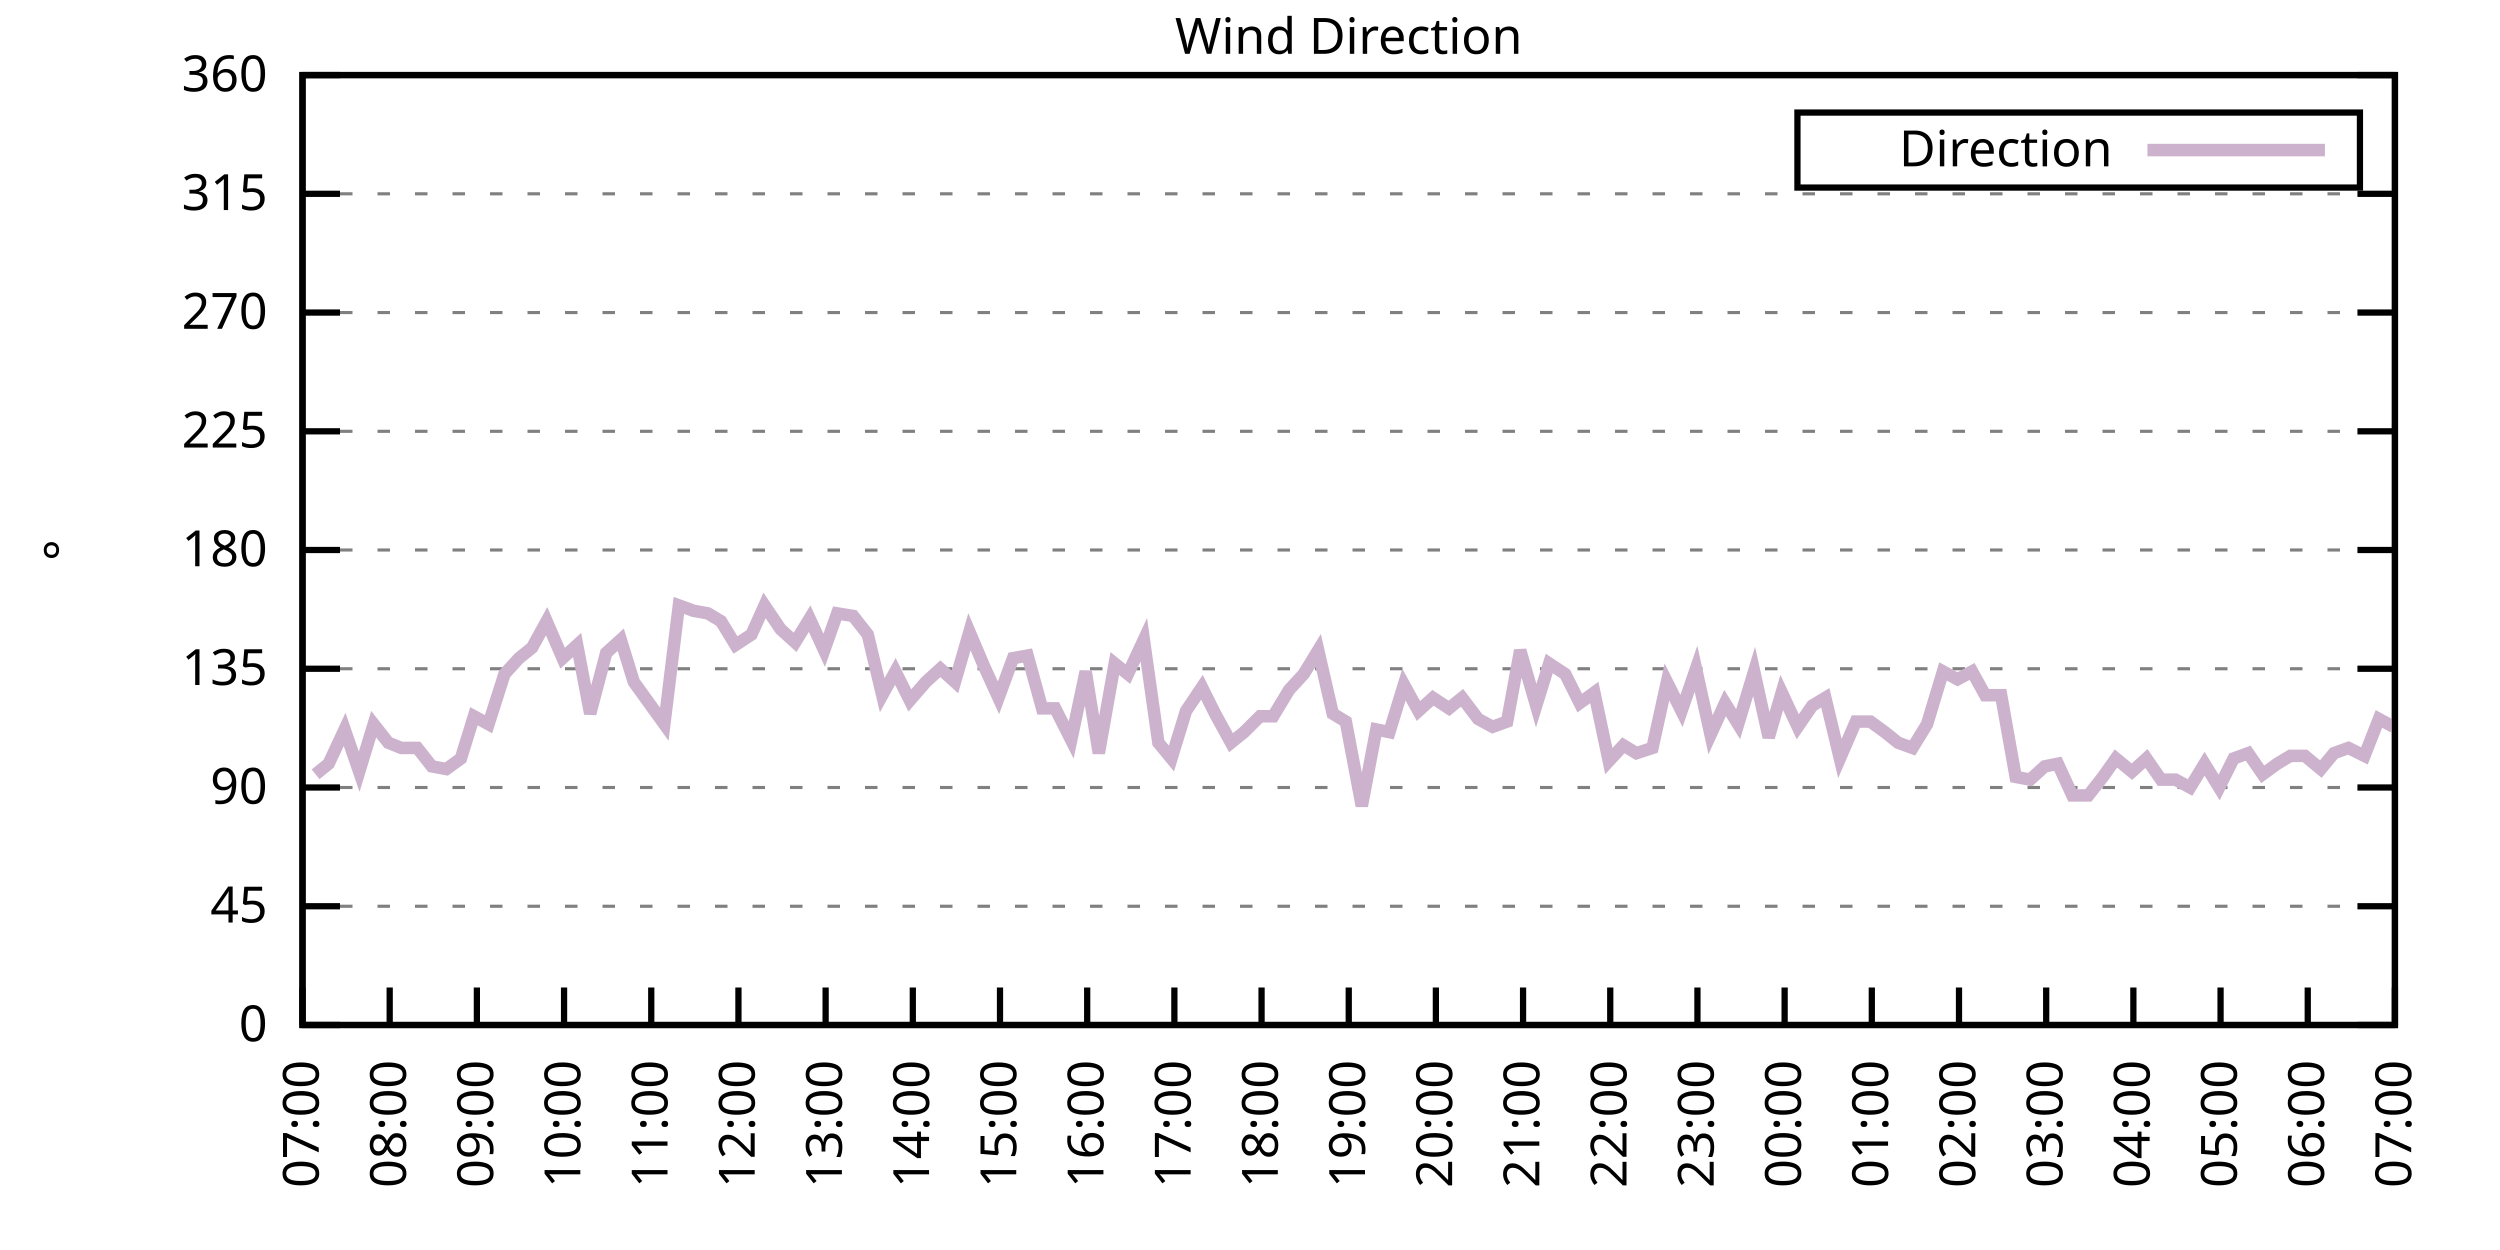
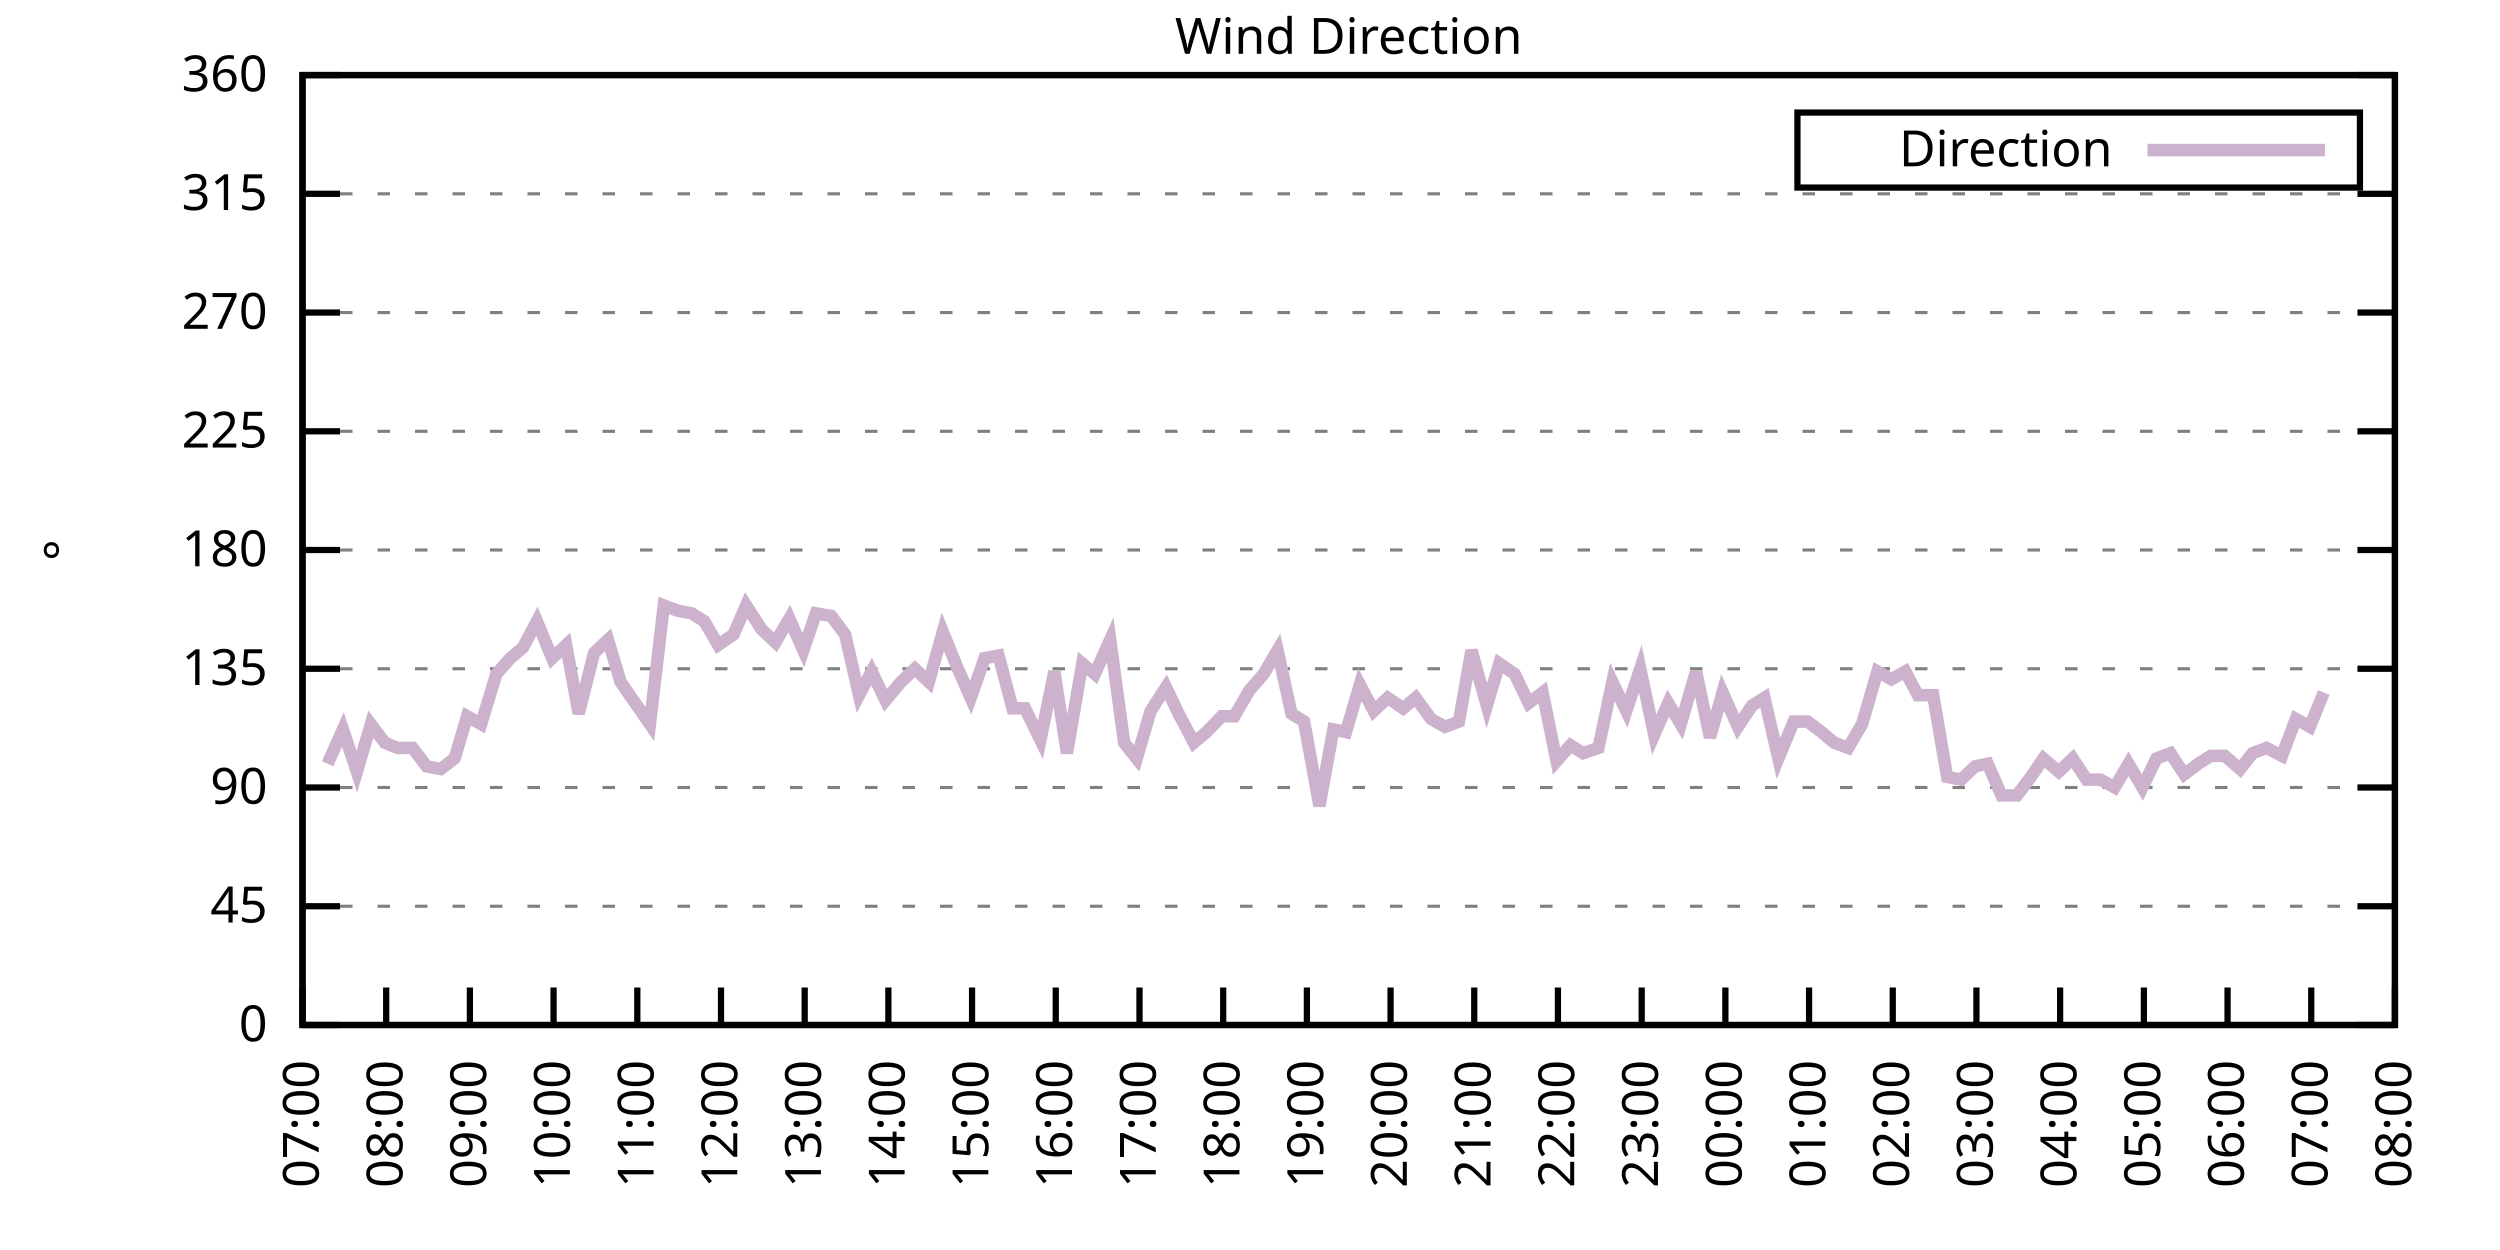
<svg xmlns="http://www.w3.org/2000/svg" xmlns:xlink="http://www.w3.org/1999/xlink" width="400" height="200" viewBox="0 0 400 200">
  <g id="gnuplot_canvas">
    <rect x="0" y="0" width="400" height="200" fill="none" />
    <defs>
      <circle id="gpDot" r="0.5" stroke-width="0.5" stroke="currentColor" />
      <path id="gpPt0" stroke-width="0.333" stroke="currentColor" d="M-1,0 h2 M0,-1 v2" />
      <path id="gpPt1" stroke-width="0.333" stroke="currentColor" d="M-1,-1 L1,1 M1,-1 L-1,1" />
      <path id="gpPt2" stroke-width="0.333" stroke="currentColor" d="M-1,0 L1,0 M0,-1 L0,1 M-1,-1 L1,1 M-1,1 L1,-1" />
      <rect id="gpPt3" stroke-width="0.333" stroke="currentColor" x="-1" y="-1" width="2" height="2" />
      <rect id="gpPt4" stroke-width="0.333" stroke="currentColor" fill="currentColor" x="-1" y="-1" width="2" height="2" />
      <circle id="gpPt5" stroke-width="0.333" stroke="currentColor" cx="0" cy="0" r="1" />
      <use xlink:href="#gpPt5" id="gpPt6" fill="currentColor" stroke="none" />
      <path id="gpPt7" stroke-width="0.333" stroke="currentColor" d="M0,-1.33 L-1.33,0.67 L1.33,0.67 z" />
      <use xlink:href="#gpPt7" id="gpPt8" fill="currentColor" stroke="none" />
      <use xlink:href="#gpPt7" id="gpPt9" stroke="currentColor" transform="rotate(180)" />
      <use xlink:href="#gpPt9" id="gpPt10" fill="currentColor" stroke="none" />
      <use xlink:href="#gpPt3" id="gpPt11" stroke="currentColor" transform="rotate(45)" />
      <use xlink:href="#gpPt11" id="gpPt12" fill="currentColor" stroke="none" />
      <path id="gpPt13" stroke-width="0.333" stroke="currentColor" d="M0,1.330 L1.265,0.411 L0.782,-1.067 L-0.782,-1.076 L-1.265,0.411 z" />
      <use xlink:href="#gpPt13" id="gpPt14" fill="currentColor" stroke="none" />
      <filter id="textbox" filterUnits="objectBoundingBox" x="0" y="0" height="1" width="1">
        <feFlood flood-color="white" flood-opacity="1" result="bgnd" />
        <feComposite in="SourceGraphic" in2="bgnd" operator="atop" />
      </filter>
      <filter id="greybox" filterUnits="objectBoundingBox" x="0" y="0" height="1" width="1">
        <feFlood flood-color="lightgrey" flood-opacity="1" result="grey" />
        <feComposite in="SourceGraphic" in2="grey" operator="atop" />
      </filter>
    </defs>
    <g fill="none" color="white" stroke="currentColor" stroke-width="1.00" stroke-linecap="butt" stroke-linejoin="miter">
</g>
    <g fill="none" color="black" stroke="currentColor" stroke-width="1.00" stroke-linecap="butt" stroke-linejoin="miter">
      <g stroke="none" shape-rendering="crispEdges">
        <polygon fill="rgb(255, 255, 255)" points="48.40,164.00 383.18,164.00 383.18,12.02 48.40,12.02 " />
      </g>
    </g>
    <g fill="none" color="black" stroke="currentColor" stroke-width="1.00" stroke-linecap="butt" stroke-linejoin="miter">
</g>
    <g fill="none" color="black" stroke="black" stroke-width="0.50" stroke-linecap="butt" stroke-linejoin="miter">
</g>
    <g fill="none" color="gray" stroke="currentColor" stroke-width="0.50" stroke-linecap="butt" stroke-linejoin="miter">
      <path stroke="gray" stroke-dasharray="2,4" class="gridline" d="M48.40,164.00 L383.19,164.00  " />
    </g>
    <g fill="none" color="gray" stroke="gray" stroke-width="1.00" stroke-linecap="butt" stroke-linejoin="miter">
</g>
    <g fill="none" color="black" stroke="currentColor" stroke-width="1.00" stroke-linecap="butt" stroke-linejoin="miter">
      <path stroke="black" d="M48.40,164.00 L54.40,164.00 M383.19,164.00 L377.19,164.00  " />
      <g transform="translate(42.80,166.60)" stroke="none" fill="black" font-family="Sans" font-size="8.00" text-anchor="end">
        <text>
          <tspan font-family="Sans"> 0</tspan>
        </text>
      </g>
    </g>
    <g fill="none" color="black" stroke="currentColor" stroke-width="1.00" stroke-linecap="butt" stroke-linejoin="miter">
</g>
    <g fill="none" color="black" stroke="black" stroke-width="0.50" stroke-linecap="butt" stroke-linejoin="miter">
</g>
    <g fill="none" color="gray" stroke="currentColor" stroke-width="0.50" stroke-linecap="butt" stroke-linejoin="miter">
      <path stroke="gray" stroke-dasharray="2,4" class="gridline" d="M48.40,145.00 L383.19,145.00  " />
    </g>
    <g fill="none" color="gray" stroke="gray" stroke-width="1.00" stroke-linecap="butt" stroke-linejoin="miter">
</g>
    <g fill="none" color="black" stroke="currentColor" stroke-width="1.00" stroke-linecap="butt" stroke-linejoin="miter">
      <path stroke="black" d="M48.40,145.00 L54.40,145.00 M383.19,145.00 L377.19,145.00  " />
      <g transform="translate(42.80,147.60)" stroke="none" fill="black" font-family="Sans" font-size="8.00" text-anchor="end">
        <text>
          <tspan font-family="Sans"> 45</tspan>
        </text>
      </g>
    </g>
    <g fill="none" color="black" stroke="currentColor" stroke-width="1.00" stroke-linecap="butt" stroke-linejoin="miter">
</g>
    <g fill="none" color="black" stroke="black" stroke-width="0.50" stroke-linecap="butt" stroke-linejoin="miter">
</g>
    <g fill="none" color="gray" stroke="currentColor" stroke-width="0.50" stroke-linecap="butt" stroke-linejoin="miter">
      <path stroke="gray" stroke-dasharray="2,4" class="gridline" d="M48.40,126.00 L383.19,126.00  " />
    </g>
    <g fill="none" color="gray" stroke="gray" stroke-width="1.00" stroke-linecap="butt" stroke-linejoin="miter">
</g>
    <g fill="none" color="black" stroke="currentColor" stroke-width="1.00" stroke-linecap="butt" stroke-linejoin="miter">
      <path stroke="black" d="M48.40,126.00 L54.40,126.00 M383.19,126.00 L377.19,126.00  " />
      <g transform="translate(42.80,128.60)" stroke="none" fill="black" font-family="Sans" font-size="8.00" text-anchor="end">
        <text>
          <tspan font-family="Sans"> 90</tspan>
        </text>
      </g>
    </g>
    <g fill="none" color="black" stroke="currentColor" stroke-width="1.00" stroke-linecap="butt" stroke-linejoin="miter">
</g>
    <g fill="none" color="black" stroke="black" stroke-width="0.50" stroke-linecap="butt" stroke-linejoin="miter">
</g>
    <g fill="none" color="gray" stroke="currentColor" stroke-width="0.50" stroke-linecap="butt" stroke-linejoin="miter">
      <path stroke="gray" stroke-dasharray="2,4" class="gridline" d="M48.40,107.00 L383.19,107.00  " />
    </g>
    <g fill="none" color="gray" stroke="gray" stroke-width="1.00" stroke-linecap="butt" stroke-linejoin="miter">
</g>
    <g fill="none" color="black" stroke="currentColor" stroke-width="1.00" stroke-linecap="butt" stroke-linejoin="miter">
      <path stroke="black" d="M48.40,107.00 L54.40,107.00 M383.19,107.00 L377.19,107.00  " />
      <g transform="translate(42.80,109.60)" stroke="none" fill="black" font-family="Sans" font-size="8.00" text-anchor="end">
        <text>
          <tspan font-family="Sans"> 135</tspan>
        </text>
      </g>
    </g>
    <g fill="none" color="black" stroke="currentColor" stroke-width="1.00" stroke-linecap="butt" stroke-linejoin="miter">
</g>
    <g fill="none" color="black" stroke="black" stroke-width="0.50" stroke-linecap="butt" stroke-linejoin="miter">
</g>
    <g fill="none" color="gray" stroke="currentColor" stroke-width="0.50" stroke-linecap="butt" stroke-linejoin="miter">
      <path stroke="gray" stroke-dasharray="2,4" class="gridline" d="M48.40,88.00 L383.19,88.00  " />
    </g>
    <g fill="none" color="gray" stroke="gray" stroke-width="1.00" stroke-linecap="butt" stroke-linejoin="miter">
</g>
    <g fill="none" color="black" stroke="currentColor" stroke-width="1.00" stroke-linecap="butt" stroke-linejoin="miter">
      <path stroke="black" d="M48.40,88.00 L54.40,88.00 M383.19,88.00 L377.19,88.00  " />
      <g transform="translate(42.80,90.60)" stroke="none" fill="black" font-family="Sans" font-size="8.00" text-anchor="end">
        <text>
          <tspan font-family="Sans"> 180</tspan>
        </text>
      </g>
    </g>
    <g fill="none" color="black" stroke="currentColor" stroke-width="1.00" stroke-linecap="butt" stroke-linejoin="miter">
</g>
    <g fill="none" color="black" stroke="black" stroke-width="0.50" stroke-linecap="butt" stroke-linejoin="miter">
</g>
    <g fill="none" color="gray" stroke="currentColor" stroke-width="0.50" stroke-linecap="butt" stroke-linejoin="miter">
      <path stroke="gray" stroke-dasharray="2,4" class="gridline" d="M48.40,69.01 L383.19,69.01  " />
    </g>
    <g fill="none" color="gray" stroke="gray" stroke-width="1.00" stroke-linecap="butt" stroke-linejoin="miter">
</g>
    <g fill="none" color="black" stroke="currentColor" stroke-width="1.00" stroke-linecap="butt" stroke-linejoin="miter">
      <path stroke="black" d="M48.40,69.01 L54.40,69.01 M383.19,69.01 L377.19,69.01  " />
      <g transform="translate(42.80,71.61)" stroke="none" fill="black" font-family="Sans" font-size="8.00" text-anchor="end">
        <text>
          <tspan font-family="Sans"> 225</tspan>
        </text>
      </g>
    </g>
    <g fill="none" color="black" stroke="currentColor" stroke-width="1.00" stroke-linecap="butt" stroke-linejoin="miter">
</g>
    <g fill="none" color="black" stroke="black" stroke-width="0.50" stroke-linecap="butt" stroke-linejoin="miter">
</g>
    <g fill="none" color="gray" stroke="currentColor" stroke-width="0.50" stroke-linecap="butt" stroke-linejoin="miter">
      <path stroke="gray" stroke-dasharray="2,4" class="gridline" d="M48.40,50.01 L383.19,50.01  " />
    </g>
    <g fill="none" color="gray" stroke="gray" stroke-width="1.00" stroke-linecap="butt" stroke-linejoin="miter">
</g>
    <g fill="none" color="black" stroke="currentColor" stroke-width="1.00" stroke-linecap="butt" stroke-linejoin="miter">
      <path stroke="black" d="M48.40,50.01 L54.40,50.01 M383.19,50.01 L377.19,50.01  " />
      <g transform="translate(42.80,52.61)" stroke="none" fill="black" font-family="Sans" font-size="8.00" text-anchor="end">
        <text>
          <tspan font-family="Sans"> 270</tspan>
        </text>
      </g>
    </g>
    <g fill="none" color="black" stroke="currentColor" stroke-width="1.00" stroke-linecap="butt" stroke-linejoin="miter">
</g>
    <g fill="none" color="black" stroke="black" stroke-width="0.50" stroke-linecap="butt" stroke-linejoin="miter">
</g>
    <g fill="none" color="gray" stroke="currentColor" stroke-width="0.50" stroke-linecap="butt" stroke-linejoin="miter">
      <path stroke="gray" stroke-dasharray="2,4" class="gridline" d="M48.40,31.01 L383.19,31.01  " />
    </g>
    <g fill="none" color="gray" stroke="gray" stroke-width="1.00" stroke-linecap="butt" stroke-linejoin="miter">
</g>
    <g fill="none" color="black" stroke="currentColor" stroke-width="1.00" stroke-linecap="butt" stroke-linejoin="miter">
      <path stroke="black" d="M48.40,31.01 L54.40,31.01 M383.19,31.01 L377.19,31.01  " />
      <g transform="translate(42.80,33.61)" stroke="none" fill="black" font-family="Sans" font-size="8.00" text-anchor="end">
        <text>
          <tspan font-family="Sans"> 315</tspan>
        </text>
      </g>
    </g>
    <g fill="none" color="black" stroke="currentColor" stroke-width="1.00" stroke-linecap="butt" stroke-linejoin="miter">
</g>
    <g fill="none" color="black" stroke="black" stroke-width="0.50" stroke-linecap="butt" stroke-linejoin="miter">
</g>
    <g fill="none" color="gray" stroke="currentColor" stroke-width="0.50" stroke-linecap="butt" stroke-linejoin="miter">
      <path stroke="gray" stroke-dasharray="2,4" class="gridline" d="M48.40,12.01 L383.19,12.01  " />
    </g>
    <g fill="none" color="gray" stroke="gray" stroke-width="1.00" stroke-linecap="butt" stroke-linejoin="miter">
</g>
    <g fill="none" color="black" stroke="currentColor" stroke-width="1.00" stroke-linecap="butt" stroke-linejoin="miter">
      <path stroke="black" d="M48.40,12.01 L54.40,12.01 M383.19,12.01 L377.19,12.01  " />
      <g transform="translate(42.80,14.61)" stroke="none" fill="black" font-family="Sans" font-size="8.00" text-anchor="end">
        <text>
          <tspan font-family="Sans"> 360</tspan>
        </text>
      </g>
    </g>
    <g fill="none" color="black" stroke="currentColor" stroke-width="1.00" stroke-linecap="butt" stroke-linejoin="miter">
      <path stroke="black" d="M48.40,164.00 L48.40,158.00  " />
      <g transform="translate(51.00,169.60) rotate(270.00)" stroke="none" fill="black" font-family="Sans" font-size="8.00" text-anchor="end">
        <text>
          <tspan font-family="Sans">07:00</tspan>
        </text>
      </g>
    </g>
    <g fill="none" color="black" stroke="currentColor" stroke-width="1.00" stroke-linecap="butt" stroke-linejoin="miter">
-       <path stroke="black" d="M62.35,164.00 L62.35,158.00  " />
-       <g transform="translate(64.95,169.60) rotate(270.00)" stroke="none" fill="black" font-family="Sans" font-size="8.00" text-anchor="end">
+       <path stroke="black" d="M61.79,164.00 L61.79,158.00  " />
+       <g transform="translate(64.39,169.60) rotate(270.00)" stroke="none" fill="black" font-family="Sans" font-size="8.00" text-anchor="end">
        <text>
          <tspan font-family="Sans">08:00</tspan>
        </text>
      </g>
    </g>
    <g fill="none" color="black" stroke="currentColor" stroke-width="1.00" stroke-linecap="butt" stroke-linejoin="miter">
-       <path stroke="black" d="M76.30,164.00 L76.30,158.00  " />
-       <g transform="translate(78.90,169.60) rotate(270.00)" stroke="none" fill="black" font-family="Sans" font-size="8.00" text-anchor="end">
+       <path stroke="black" d="M75.18,164.00 L75.18,158.00  " />
+       <g transform="translate(77.78,169.60) rotate(270.00)" stroke="none" fill="black" font-family="Sans" font-size="8.00" text-anchor="end">
        <text>
          <tspan font-family="Sans">09:00</tspan>
        </text>
      </g>
    </g>
    <g fill="none" color="black" stroke="currentColor" stroke-width="1.00" stroke-linecap="butt" stroke-linejoin="miter">
-       <path stroke="black" d="M90.25,164.00 L90.25,158.00  " />
-       <g transform="translate(92.85,169.60) rotate(270.00)" stroke="none" fill="black" font-family="Sans" font-size="8.00" text-anchor="end">
+       <path stroke="black" d="M88.57,164.00 L88.57,158.00  " />
+       <g transform="translate(91.17,169.60) rotate(270.00)" stroke="none" fill="black" font-family="Sans" font-size="8.00" text-anchor="end">
        <text>
          <tspan font-family="Sans">10:00</tspan>
        </text>
      </g>
    </g>
    <g fill="none" color="black" stroke="currentColor" stroke-width="1.00" stroke-linecap="butt" stroke-linejoin="miter">
-       <path stroke="black" d="M104.20,164.00 L104.20,158.00  " />
-       <g transform="translate(106.80,169.60) rotate(270.00)" stroke="none" fill="black" font-family="Sans" font-size="8.00" text-anchor="end">
+       <path stroke="black" d="M101.97,164.00 L101.97,158.00  " />
+       <g transform="translate(104.57,169.60) rotate(270.00)" stroke="none" fill="black" font-family="Sans" font-size="8.00" text-anchor="end">
        <text>
          <tspan font-family="Sans">11:00</tspan>
        </text>
      </g>
    </g>
    <g fill="none" color="black" stroke="currentColor" stroke-width="1.00" stroke-linecap="butt" stroke-linejoin="miter">
-       <path stroke="black" d="M118.15,164.00 L118.15,158.00  " />
-       <g transform="translate(120.75,169.60) rotate(270.00)" stroke="none" fill="black" font-family="Sans" font-size="8.00" text-anchor="end">
+       <path stroke="black" d="M115.36,164.00 L115.36,158.00  " />
+       <g transform="translate(117.96,169.60) rotate(270.00)" stroke="none" fill="black" font-family="Sans" font-size="8.00" text-anchor="end">
        <text>
          <tspan font-family="Sans">12:00</tspan>
        </text>
      </g>
    </g>
    <g fill="none" color="black" stroke="currentColor" stroke-width="1.00" stroke-linecap="butt" stroke-linejoin="miter">
-       <path stroke="black" d="M132.10,164.00 L132.10,158.00  " />
-       <g transform="translate(134.70,169.60) rotate(270.00)" stroke="none" fill="black" font-family="Sans" font-size="8.00" text-anchor="end">
+       <path stroke="black" d="M128.75,164.00 L128.75,158.00  " />
+       <g transform="translate(131.35,169.60) rotate(270.00)" stroke="none" fill="black" font-family="Sans" font-size="8.00" text-anchor="end">
        <text>
          <tspan font-family="Sans">13:00</tspan>
        </text>
      </g>
    </g>
    <g fill="none" color="black" stroke="currentColor" stroke-width="1.00" stroke-linecap="butt" stroke-linejoin="miter">
-       <path stroke="black" d="M146.05,164.00 L146.05,158.00  " />
-       <g transform="translate(148.65,169.60) rotate(270.00)" stroke="none" fill="black" font-family="Sans" font-size="8.00" text-anchor="end">
+       <path stroke="black" d="M142.14,164.00 L142.14,158.00  " />
+       <g transform="translate(144.74,169.60) rotate(270.00)" stroke="none" fill="black" font-family="Sans" font-size="8.00" text-anchor="end">
        <text>
          <tspan font-family="Sans">14:00</tspan>
        </text>
      </g>
    </g>
    <g fill="none" color="black" stroke="currentColor" stroke-width="1.00" stroke-linecap="butt" stroke-linejoin="miter">
-       <path stroke="black" d="M160.00,164.00 L160.00,158.00  " />
-       <g transform="translate(162.60,169.60) rotate(270.00)" stroke="none" fill="black" font-family="Sans" font-size="8.00" text-anchor="end">
+       <path stroke="black" d="M155.53,164.00 L155.53,158.00  " />
+       <g transform="translate(158.13,169.60) rotate(270.00)" stroke="none" fill="black" font-family="Sans" font-size="8.00" text-anchor="end">
        <text>
          <tspan font-family="Sans">15:00</tspan>
        </text>
      </g>
    </g>
    <g fill="none" color="black" stroke="currentColor" stroke-width="1.00" stroke-linecap="butt" stroke-linejoin="miter">
-       <path stroke="black" d="M173.95,164.00 L173.95,158.00  " />
-       <g transform="translate(176.55,169.60) rotate(270.00)" stroke="none" fill="black" font-family="Sans" font-size="8.00" text-anchor="end">
+       <path stroke="black" d="M168.92,164.00 L168.92,158.00  " />
+       <g transform="translate(171.52,169.60) rotate(270.00)" stroke="none" fill="black" font-family="Sans" font-size="8.00" text-anchor="end">
        <text>
          <tspan font-family="Sans">16:00</tspan>
        </text>
      </g>
    </g>
    <g fill="none" color="black" stroke="currentColor" stroke-width="1.00" stroke-linecap="butt" stroke-linejoin="miter">
-       <path stroke="black" d="M187.90,164.00 L187.90,158.00  " />
-       <g transform="translate(190.50,169.60) rotate(270.00)" stroke="none" fill="black" font-family="Sans" font-size="8.00" text-anchor="end">
+       <path stroke="black" d="M182.32,164.00 L182.32,158.00  " />
+       <g transform="translate(184.92,169.60) rotate(270.00)" stroke="none" fill="black" font-family="Sans" font-size="8.00" text-anchor="end">
        <text>
          <tspan font-family="Sans">17:00</tspan>
        </text>
      </g>
    </g>
    <g fill="none" color="black" stroke="currentColor" stroke-width="1.00" stroke-linecap="butt" stroke-linejoin="miter">
-       <path stroke="black" d="M201.85,164.00 L201.85,158.00  " />
-       <g transform="translate(204.45,169.60) rotate(270.00)" stroke="none" fill="black" font-family="Sans" font-size="8.00" text-anchor="end">
+       <path stroke="black" d="M195.71,164.00 L195.71,158.00  " />
+       <g transform="translate(198.31,169.60) rotate(270.00)" stroke="none" fill="black" font-family="Sans" font-size="8.00" text-anchor="end">
        <text>
          <tspan font-family="Sans">18:00</tspan>
        </text>
      </g>
    </g>
    <g fill="none" color="black" stroke="currentColor" stroke-width="1.00" stroke-linecap="butt" stroke-linejoin="miter">
-       <path stroke="black" d="M215.80,164.00 L215.80,158.00  " />
-       <g transform="translate(218.40,169.60) rotate(270.00)" stroke="none" fill="black" font-family="Sans" font-size="8.00" text-anchor="end">
+       <path stroke="black" d="M209.10,164.00 L209.10,158.00  " />
+       <g transform="translate(211.70,169.60) rotate(270.00)" stroke="none" fill="black" font-family="Sans" font-size="8.00" text-anchor="end">
        <text>
          <tspan font-family="Sans">19:00</tspan>
        </text>
      </g>
    </g>
    <g fill="none" color="black" stroke="currentColor" stroke-width="1.00" stroke-linecap="butt" stroke-linejoin="miter">
-       <path stroke="black" d="M229.74,164.00 L229.74,158.00  " />
-       <g transform="translate(232.34,169.60) rotate(270.00)" stroke="none" fill="black" font-family="Sans" font-size="8.00" text-anchor="end">
+       <path stroke="black" d="M222.49,164.00 L222.49,158.00  " />
+       <g transform="translate(225.09,169.60) rotate(270.00)" stroke="none" fill="black" font-family="Sans" font-size="8.00" text-anchor="end">
        <text>
          <tspan font-family="Sans">20:00</tspan>
        </text>
      </g>
    </g>
    <g fill="none" color="black" stroke="currentColor" stroke-width="1.00" stroke-linecap="butt" stroke-linejoin="miter">
-       <path stroke="black" d="M243.69,164.00 L243.69,158.00  " />
-       <g transform="translate(246.29,169.60) rotate(270.00)" stroke="none" fill="black" font-family="Sans" font-size="8.00" text-anchor="end">
+       <path stroke="black" d="M235.88,164.00 L235.88,158.00  " />
+       <g transform="translate(238.48,169.60) rotate(270.00)" stroke="none" fill="black" font-family="Sans" font-size="8.00" text-anchor="end">
        <text>
          <tspan font-family="Sans">21:00</tspan>
        </text>
      </g>
    </g>
    <g fill="none" color="black" stroke="currentColor" stroke-width="1.00" stroke-linecap="butt" stroke-linejoin="miter">
-       <path stroke="black" d="M257.64,164.00 L257.64,158.00  " />
-       <g transform="translate(260.24,169.60) rotate(270.00)" stroke="none" fill="black" font-family="Sans" font-size="8.00" text-anchor="end">
+       <path stroke="black" d="M249.27,164.00 L249.27,158.00  " />
+       <g transform="translate(251.87,169.60) rotate(270.00)" stroke="none" fill="black" font-family="Sans" font-size="8.00" text-anchor="end">
        <text>
          <tspan font-family="Sans">22:00</tspan>
        </text>
      </g>
    </g>
    <g fill="none" color="black" stroke="currentColor" stroke-width="1.00" stroke-linecap="butt" stroke-linejoin="miter">
-       <path stroke="black" d="M271.59,164.00 L271.59,158.00  " />
-       <g transform="translate(274.19,169.60) rotate(270.00)" stroke="none" fill="black" font-family="Sans" font-size="8.00" text-anchor="end">
+       <path stroke="black" d="M262.67,164.00 L262.67,158.00  " />
+       <g transform="translate(265.27,169.60) rotate(270.00)" stroke="none" fill="black" font-family="Sans" font-size="8.00" text-anchor="end">
        <text>
          <tspan font-family="Sans">23:00</tspan>
        </text>
      </g>
    </g>
    <g fill="none" color="black" stroke="currentColor" stroke-width="1.00" stroke-linecap="butt" stroke-linejoin="miter">
-       <path stroke="black" d="M285.54,164.00 L285.54,158.00  " />
-       <g transform="translate(288.14,169.60) rotate(270.00)" stroke="none" fill="black" font-family="Sans" font-size="8.00" text-anchor="end">
+       <path stroke="black" d="M276.06,164.00 L276.06,158.00  " />
+       <g transform="translate(278.66,169.60) rotate(270.00)" stroke="none" fill="black" font-family="Sans" font-size="8.00" text-anchor="end">
        <text>
          <tspan font-family="Sans">00:00</tspan>
        </text>
      </g>
    </g>
    <g fill="none" color="black" stroke="currentColor" stroke-width="1.00" stroke-linecap="butt" stroke-linejoin="miter">
-       <path stroke="black" d="M299.49,164.00 L299.49,158.00  " />
-       <g transform="translate(302.09,169.60) rotate(270.00)" stroke="none" fill="black" font-family="Sans" font-size="8.00" text-anchor="end">
+       <path stroke="black" d="M289.45,164.00 L289.45,158.00  " />
+       <g transform="translate(292.05,169.60) rotate(270.00)" stroke="none" fill="black" font-family="Sans" font-size="8.00" text-anchor="end">
        <text>
          <tspan font-family="Sans">01:00</tspan>
        </text>
      </g>
    </g>
    <g fill="none" color="black" stroke="currentColor" stroke-width="1.00" stroke-linecap="butt" stroke-linejoin="miter">
-       <path stroke="black" d="M313.44,164.00 L313.44,158.00  " />
-       <g transform="translate(316.04,169.60) rotate(270.00)" stroke="none" fill="black" font-family="Sans" font-size="8.00" text-anchor="end">
+       <path stroke="black" d="M302.84,164.00 L302.84,158.00  " />
+       <g transform="translate(305.44,169.60) rotate(270.00)" stroke="none" fill="black" font-family="Sans" font-size="8.00" text-anchor="end">
        <text>
          <tspan font-family="Sans">02:00</tspan>
        </text>
      </g>
    </g>
    <g fill="none" color="black" stroke="currentColor" stroke-width="1.00" stroke-linecap="butt" stroke-linejoin="miter">
-       <path stroke="black" d="M327.39,164.00 L327.39,158.00  " />
-       <g transform="translate(329.99,169.60) rotate(270.00)" stroke="none" fill="black" font-family="Sans" font-size="8.00" text-anchor="end">
+       <path stroke="black" d="M316.23,164.00 L316.23,158.00  " />
+       <g transform="translate(318.83,169.60) rotate(270.00)" stroke="none" fill="black" font-family="Sans" font-size="8.00" text-anchor="end">
        <text>
          <tspan font-family="Sans">03:00</tspan>
        </text>
      </g>
    </g>
    <g fill="none" color="black" stroke="currentColor" stroke-width="1.00" stroke-linecap="butt" stroke-linejoin="miter">
-       <path stroke="black" d="M341.34,164.00 L341.34,158.00  " />
-       <g transform="translate(343.94,169.60) rotate(270.00)" stroke="none" fill="black" font-family="Sans" font-size="8.00" text-anchor="end">
+       <path stroke="black" d="M329.62,164.00 L329.62,158.00  " />
+       <g transform="translate(332.22,169.60) rotate(270.00)" stroke="none" fill="black" font-family="Sans" font-size="8.00" text-anchor="end">
        <text>
          <tspan font-family="Sans">04:00</tspan>
        </text>
      </g>
    </g>
    <g fill="none" color="black" stroke="currentColor" stroke-width="1.00" stroke-linecap="butt" stroke-linejoin="miter">
-       <path stroke="black" d="M355.29,164.00 L355.29,158.00  " />
-       <g transform="translate(357.89,169.60) rotate(270.00)" stroke="none" fill="black" font-family="Sans" font-size="8.00" text-anchor="end">
+       <path stroke="black" d="M343.02,164.00 L343.02,158.00  " />
+       <g transform="translate(345.62,169.60) rotate(270.00)" stroke="none" fill="black" font-family="Sans" font-size="8.00" text-anchor="end">
        <text>
          <tspan font-family="Sans">05:00</tspan>
        </text>
      </g>
    </g>
    <g fill="none" color="black" stroke="currentColor" stroke-width="1.00" stroke-linecap="butt" stroke-linejoin="miter">
-       <path stroke="black" d="M369.24,164.00 L369.24,158.00  " />
-       <g transform="translate(371.84,169.60) rotate(270.00)" stroke="none" fill="black" font-family="Sans" font-size="8.00" text-anchor="end">
+       <path stroke="black" d="M356.41,164.00 L356.41,158.00  " />
+       <g transform="translate(359.01,169.60) rotate(270.00)" stroke="none" fill="black" font-family="Sans" font-size="8.00" text-anchor="end">
        <text>
          <tspan font-family="Sans">06:00</tspan>
+         </text>
+       </g>
+     </g>
+     <g fill="none" color="black" stroke="currentColor" stroke-width="1.00" stroke-linecap="butt" stroke-linejoin="miter">
+       <path stroke="black" d="M369.80,164.00 L369.80,158.00  " />
+       <g transform="translate(372.40,169.60) rotate(270.00)" stroke="none" fill="black" font-family="Sans" font-size="8.00" text-anchor="end">
+         <text>
+           <tspan font-family="Sans">07:00</tspan>
        </text>
      </g>
    </g>
    <g fill="none" color="black" stroke="currentColor" stroke-width="1.00" stroke-linecap="butt" stroke-linejoin="miter">
      <path stroke="black" d="M383.19,164.00 L383.19,158.00  " />
      <g transform="translate(385.79,169.60) rotate(270.00)" stroke="none" fill="black" font-family="Sans" font-size="8.00" text-anchor="end">
        <text>
-           <tspan font-family="Sans">07:00</tspan>
+           <tspan font-family="Sans">08:00</tspan>
        </text>
      </g>
    </g>
    <g fill="none" color="black" stroke="currentColor" stroke-width="1.00" stroke-linecap="butt" stroke-linejoin="miter">
</g>
    <g fill="none" color="black" stroke="currentColor" stroke-width="1.00" stroke-linecap="butt" stroke-linejoin="miter">
      <path stroke="black" d="M48.40,12.01 L48.40,164.00 L383.19,164.00 L383.19,12.01 L48.40,12.01 Z  " />
    </g>
    <g fill="none" color="black" stroke="currentColor" stroke-width="1.00" stroke-linecap="butt" stroke-linejoin="miter">
</g>
    <g fill="none" color="black" stroke="currentColor" stroke-width="1.00" stroke-linecap="butt" stroke-linejoin="miter">
      <path stroke="black" d="M287.59,30.01 L287.59,18.01 L377.59,18.01 L377.59,30.01 L287.59,30.01 Z  " />
    </g>
    <g id="Wind_direction_plot_1">
      <g fill="none" color="white" stroke="black" stroke-width="2.00" stroke-linecap="butt" stroke-linejoin="miter">
</g>
      <g fill="none" color="black" stroke="currentColor" stroke-width="2.00" stroke-linecap="butt" stroke-linejoin="miter">
        <g transform="translate(337.99,26.61)" stroke="none" fill="black" font-family="Sans" font-size="8.00" text-anchor="end">
          <text>
            <tspan font-family="Sans">Direction</tspan>
          </text>
        </g>
      </g>
      <g fill="none" color="black" stroke="currentColor" stroke-width="2.00" stroke-linecap="butt" stroke-linejoin="miter">
-         <path stroke="rgb(204, 178, 204)" d="M343.59,24.01 L371.99,24.01 M50.49,123.89 L52.58,122.20 L55.14,116.71 L57.47,123.47 L59.79,115.87 L62.12,118.83   L64.21,119.67 L66.77,119.67 L69.09,122.62 L71.42,123.05 L73.74,121.36 L75.83,114.60 L78.16,115.87 L80.72,107.85   L83.04,105.31 L85.13,103.63 L87.46,99.40 L90.02,105.31 L92.34,103.20 L94.43,114.18 L96.99,104.47 L99.32,102.36   L101.41,109.11 L106.29,115.87 L108.62,96.87 L110.94,97.72 L113.27,98.14 L115.36,99.40 L117.68,103.20 L120.24,101.52   L122.33,96.87 L124.89,100.67 L127.22,102.78 L129.54,98.98 L131.87,104.05 L133.96,98.14 L136.51,98.56 L138.84,101.52   L141.16,111.23 L143.26,107.43 L145.58,112.07 L148.14,109.11 L150.46,107.00 L152.79,109.11 L155.11,101.09 L157.44,106.58   L159.76,111.65 L162.09,105.31 L164.41,104.89 L166.74,113.34 L168.83,113.34 L171.39,118.40 L173.71,107.43 L175.81,120.51   L178.36,106.16 L180.46,107.85 L183.01,102.36 L185.34,118.83 L187.43,121.36 L189.76,113.76 L192.31,109.96 L194.41,114.18   L196.96,118.83 L199.06,117.14 L201.61,114.60 L203.71,114.60 L206.26,110.38 L208.59,107.85 L210.91,104.05 L213.24,114.18   L215.33,115.45 L217.89,128.96 L220.21,116.71 L222.30,117.14 L224.63,109.54 L226.95,113.76 L229.28,111.65 L231.84,113.34   L233.93,111.65 L236.49,115.03 L238.81,116.29 L241.14,115.45 L243.23,104.05 L245.79,112.91 L247.88,106.16 L250.44,107.85   L252.76,112.49 L255.09,110.80 L257.41,121.78 L259.74,119.25 L261.83,120.51 L264.39,119.67 L266.71,109.11 L269.04,113.76   L271.36,107.00 L273.69,117.56 L276.01,112.49 L278.10,115.87 L280.66,107.43 L282.99,117.98 L285.08,110.80 L287.64,116.29   L289.96,112.91 L292.05,111.65 L294.38,121.36 L296.94,115.45 L299.26,115.45 L301.58,117.14 L303.68,118.83 L306.00,119.67   L308.33,115.87 L310.88,107.43 L313.21,108.69 L315.53,107.43 L317.63,111.23 L320.18,111.23 L322.51,124.31 L324.83,124.74   L327.16,122.62 L329.25,122.20 L331.58,127.27 L334.13,127.27 L336.46,124.31 L338.55,121.36 L341.11,123.47 L343.43,121.36   L345.76,124.74 L348.08,124.74 L350.41,126.00 L352.73,122.20 L355.06,126.00 L357.38,121.36 L359.71,120.51 L362.03,123.89   L364.36,122.20 L366.45,120.94 L368.78,120.94 L371.33,123.05 L373.43,120.51 L375.75,119.67 L378.31,120.94 L380.63,115.03   L382.96,116.29  " />
+         <path stroke="rgb(204, 178, 204)" d="M343.59,24.01 L371.99,24.01 M52.42,122.20 L54.87,116.71 L57.10,123.47 L59.34,115.87 L61.57,118.83 L63.58,119.67   L66.03,119.67 L68.26,122.62 L70.50,123.05 L72.73,121.36 L74.74,114.60 L76.97,115.87 L79.42,107.85 L81.66,105.31   L83.66,103.63 L85.90,99.40 L88.35,105.31 L90.58,103.20 L92.59,114.18 L95.05,104.47 L97.28,102.36 L99.29,109.11   L103.98,115.87 L106.21,96.87 L108.44,97.72 L110.67,98.14 L112.68,99.40 L114.91,103.20 L117.37,101.52 L119.38,96.87   L121.83,100.67 L124.06,102.78 L126.29,98.98 L128.53,104.05 L130.54,98.14 L132.99,98.56 L135.22,101.52 L137.45,111.23   L139.46,107.43 L141.69,112.07 L144.15,109.11 L146.38,107.00 L148.61,109.11 L150.85,101.09 L153.08,106.58 L155.31,111.65   L157.54,105.31 L159.77,104.89 L162.01,113.34 L164.01,113.34 L166.47,118.40 L168.70,107.43 L170.71,120.51 L173.17,106.16   L175.17,107.85 L177.63,102.36 L179.86,118.83 L181.87,121.36 L184.10,113.76 L186.56,109.96 L188.57,114.18 L191.02,118.83   L193.03,117.14 L195.48,114.60 L197.49,114.60 L199.95,110.38 L202.18,107.85 L204.41,104.05 L206.64,114.18 L208.65,115.45   L211.11,128.96 L213.34,116.71 L215.35,117.14 L217.58,109.54 L219.81,113.76 L222.04,111.65 L224.50,113.34 L226.51,111.65   L228.96,115.03 L231.20,116.29 L233.43,115.45 L235.44,104.05 L237.89,112.91 L239.90,106.16 L242.36,107.85 L244.59,112.49   L246.82,110.80 L249.05,121.78 L251.28,119.25 L253.29,120.51 L255.75,119.67 L257.98,109.11 L260.21,113.76 L262.44,107.00   L264.67,117.56 L266.91,112.49 L268.92,115.87 L271.37,107.43 L273.60,117.98 L275.61,110.80 L278.07,116.29 L280.30,112.91   L282.31,111.65 L284.54,121.36 L286.99,115.45 L289.23,115.45 L291.46,117.14 L293.47,118.83 L295.70,119.67 L297.93,115.87   L300.39,107.43 L302.62,108.69 L304.85,107.43 L306.86,111.23 L309.31,111.23 L311.54,124.31 L313.78,124.74 L316.01,122.62   L318.02,122.20 L320.25,127.27 L322.70,127.27 L324.94,124.31 L326.95,121.36 L329.40,123.47 L331.63,121.36 L333.86,124.74   L336.10,124.74 L338.33,126.00 L340.56,122.20 L342.79,126.00 L345.02,121.36 L347.26,120.51 L349.49,123.89 L351.72,122.20   L353.73,120.94 L355.96,120.94 L358.42,123.05 L360.42,120.51 L362.66,119.67 L365.11,120.94 L367.34,115.03 L369.58,116.29   L371.81,110.80  " />
      </g>
    </g>
    <g fill="none" color="black" stroke="currentColor" stroke-width="2.00" stroke-linecap="butt" stroke-linejoin="miter">
</g>
    <g fill="none" color="black" stroke="black" stroke-width="1.00" stroke-linecap="butt" stroke-linejoin="miter">
</g>
    <g fill="none" color="black" stroke="currentColor" stroke-width="1.00" stroke-linecap="butt" stroke-linejoin="miter">
      <path stroke="black" d="M48.40,12.01 L48.40,164.00 L383.19,164.00 L383.19,12.01 L48.40,12.01 Z  " />
      <g transform="translate(12.80,88.01) rotate(270.00)" stroke="none" fill="black" font-family="Sans" font-size="8.00" text-anchor="middle">
        <text>
          <tspan font-family="Sans">°</tspan>
        </text>
      </g>
    </g>
    <g fill="none" color="black" stroke="currentColor" stroke-width="1.00" stroke-linecap="butt" stroke-linejoin="miter">
</g>
    <g fill="none" color="black" stroke="currentColor" stroke-width="1.00" stroke-linecap="butt" stroke-linejoin="miter">
      <g transform="translate(215.79,8.61)" stroke="none" fill="black" font-family="Sans" font-size="8.00" text-anchor="middle">
        <text>
          <tspan font-family="Sans">Wind Direction</tspan>
        </text>
      </g>
    </g>
    <g fill="none" color="black" stroke="currentColor" stroke-width="1.00" stroke-linecap="butt" stroke-linejoin="miter">
</g>
  </g>
</svg>
